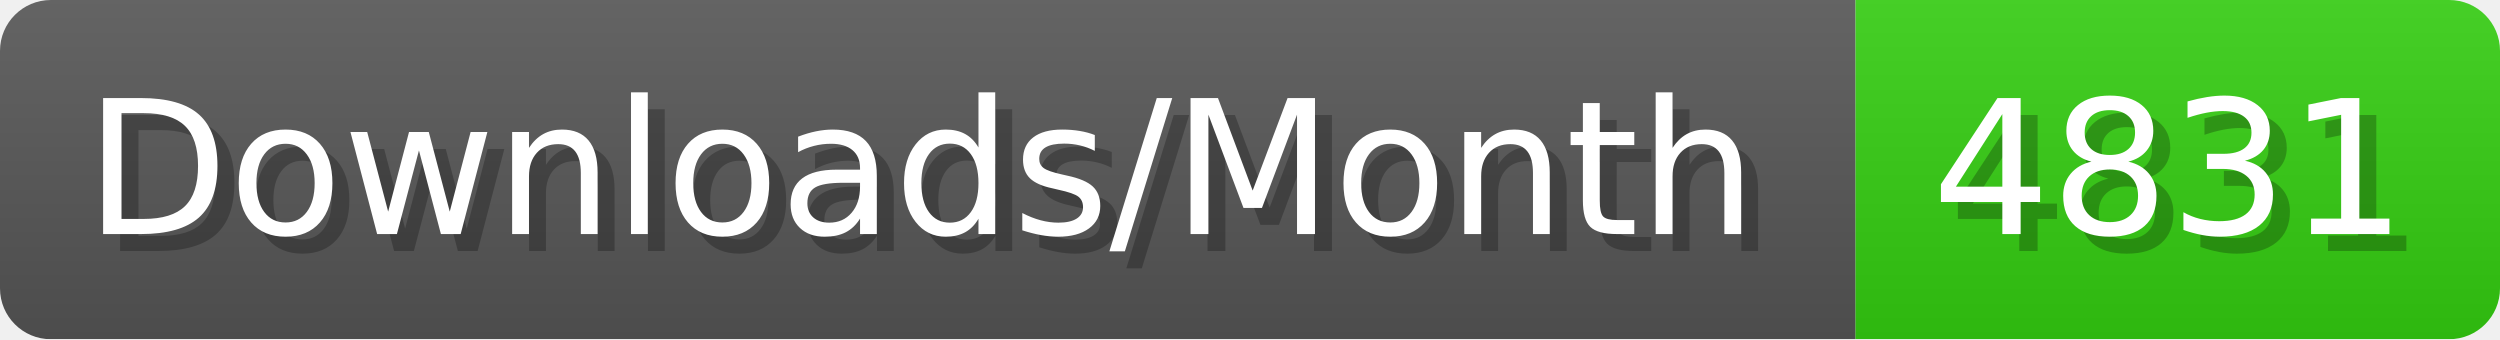
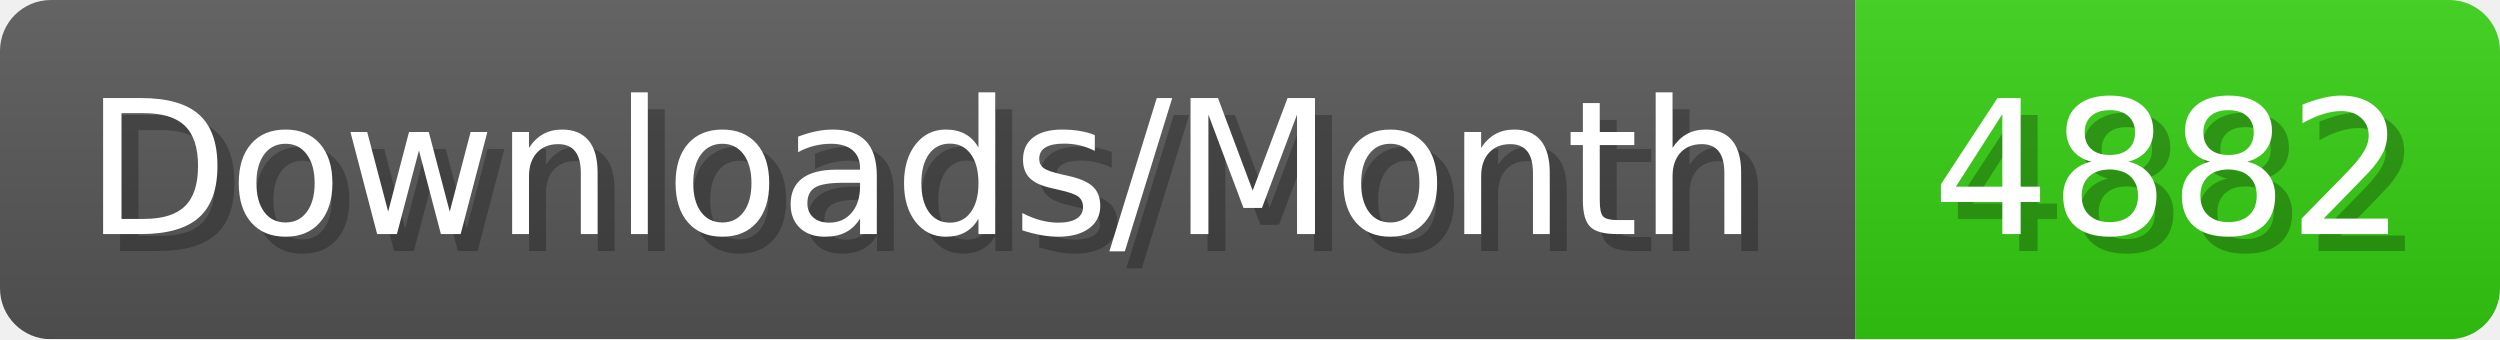
- <svg xmlns="http://www.w3.org/2000/svg" width="147.4" height="20" viewBox="0 0 1474 200" role="img" aria-label="Downloads/Month: 4831">
+ <svg xmlns="http://www.w3.org/2000/svg" width="147.4" height="20" viewBox="0 0 1474 200" role="img" aria-label="Downloads/Month: 4882">
  <linearGradient id="YlXUI" x2="0" y2="100%">
    <stop offset="0" stop-opacity=".1" stop-color="#EEE" />
    <stop offset="1" stop-opacity=".1" />
  </linearGradient>
  <mask id="JHhop">
    <rect width="1474" height="200" rx="30" fill="#FFF" />
  </mask>
  <g mask="url(#JHhop)">
    <rect width="1094" height="200" fill="#555" />
    <rect width="380" height="200" fill="#3C1" x="1094" />
    <rect width="1474" height="200" fill="url(#YlXUI)" />
  </g>
  <g aria-hidden="true" fill="#fff" text-anchor="start" font-family="Verdana,DejaVu Sans,sans-serif" font-size="110">
    <text x="60" y="148" textLength="994" fill="#000" opacity="0.25">Downloads/Month</text>
    <text x="50" y="138" textLength="994">Downloads/Month</text>
-     <text x="1149" y="148" textLength="280" fill="#000" opacity="0.25">4831</text>
-     <text x="1139" y="138" textLength="280">4831</text>
+     <text x="1149" y="148" textLength="280" fill="#000" opacity="0.25">4882</text>
+     <text x="1139" y="138" textLength="280">4882</text>
  </g>
</svg>
